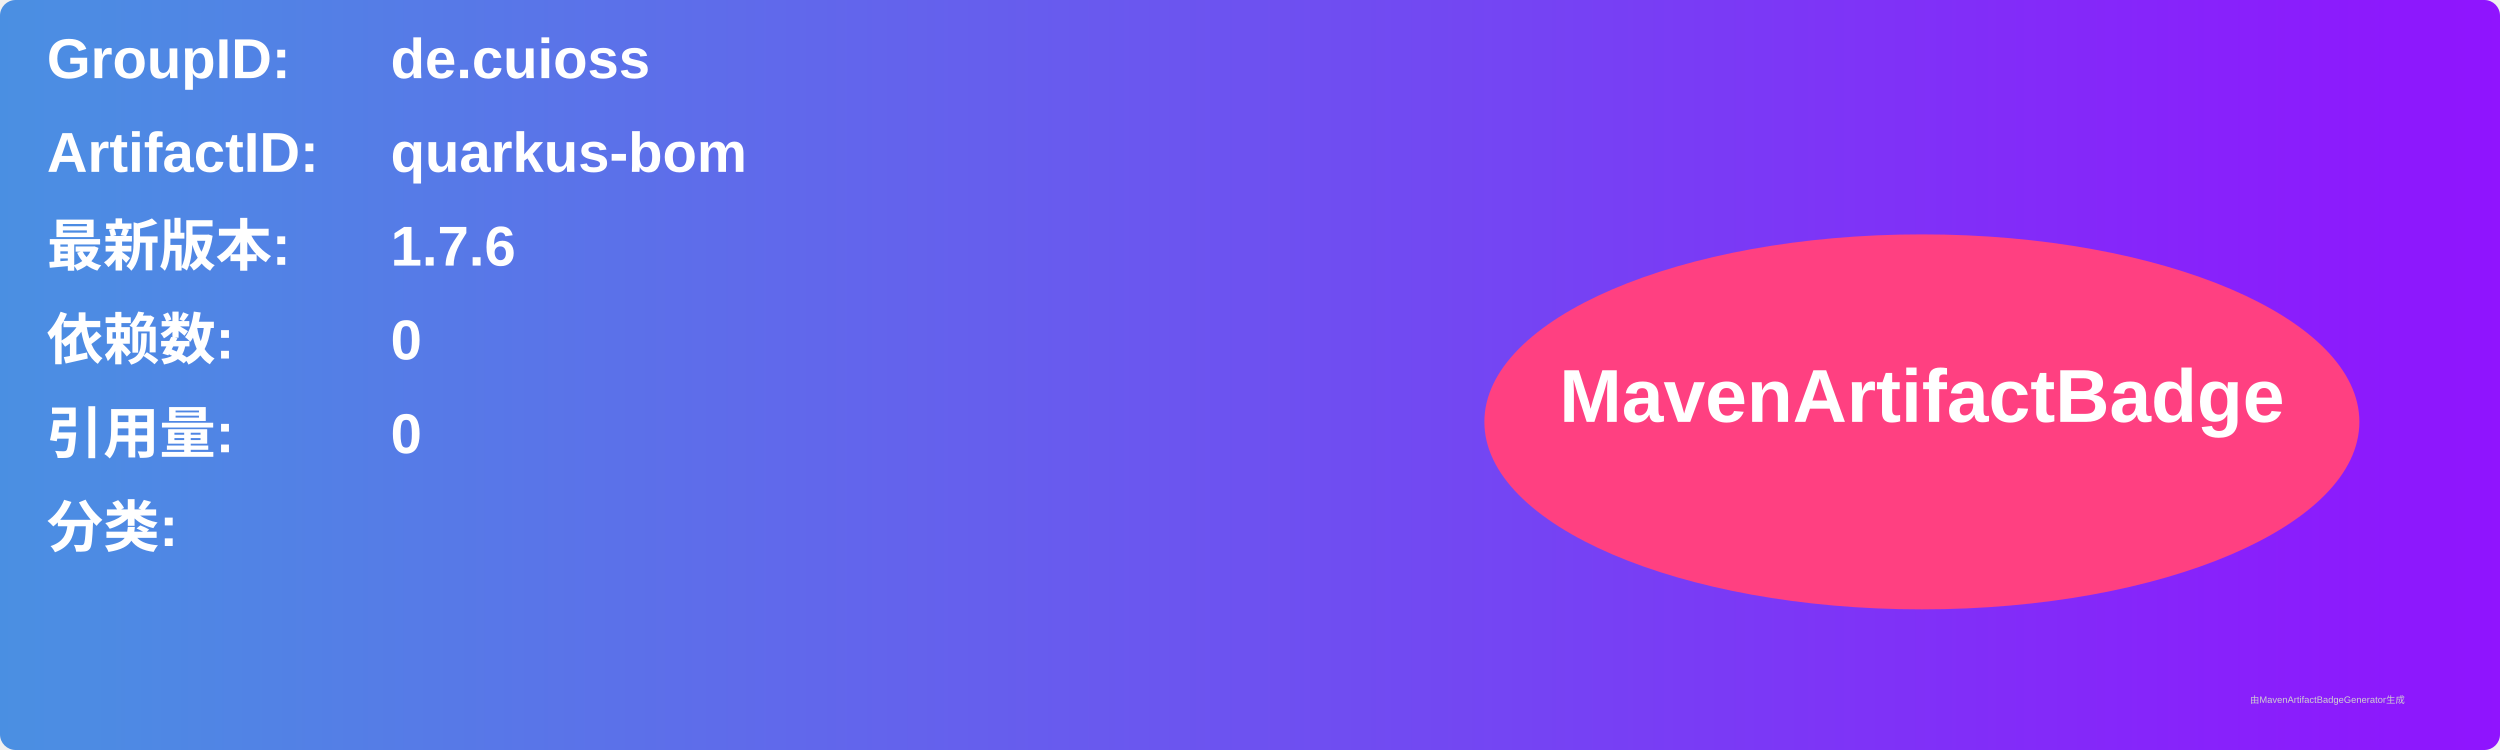
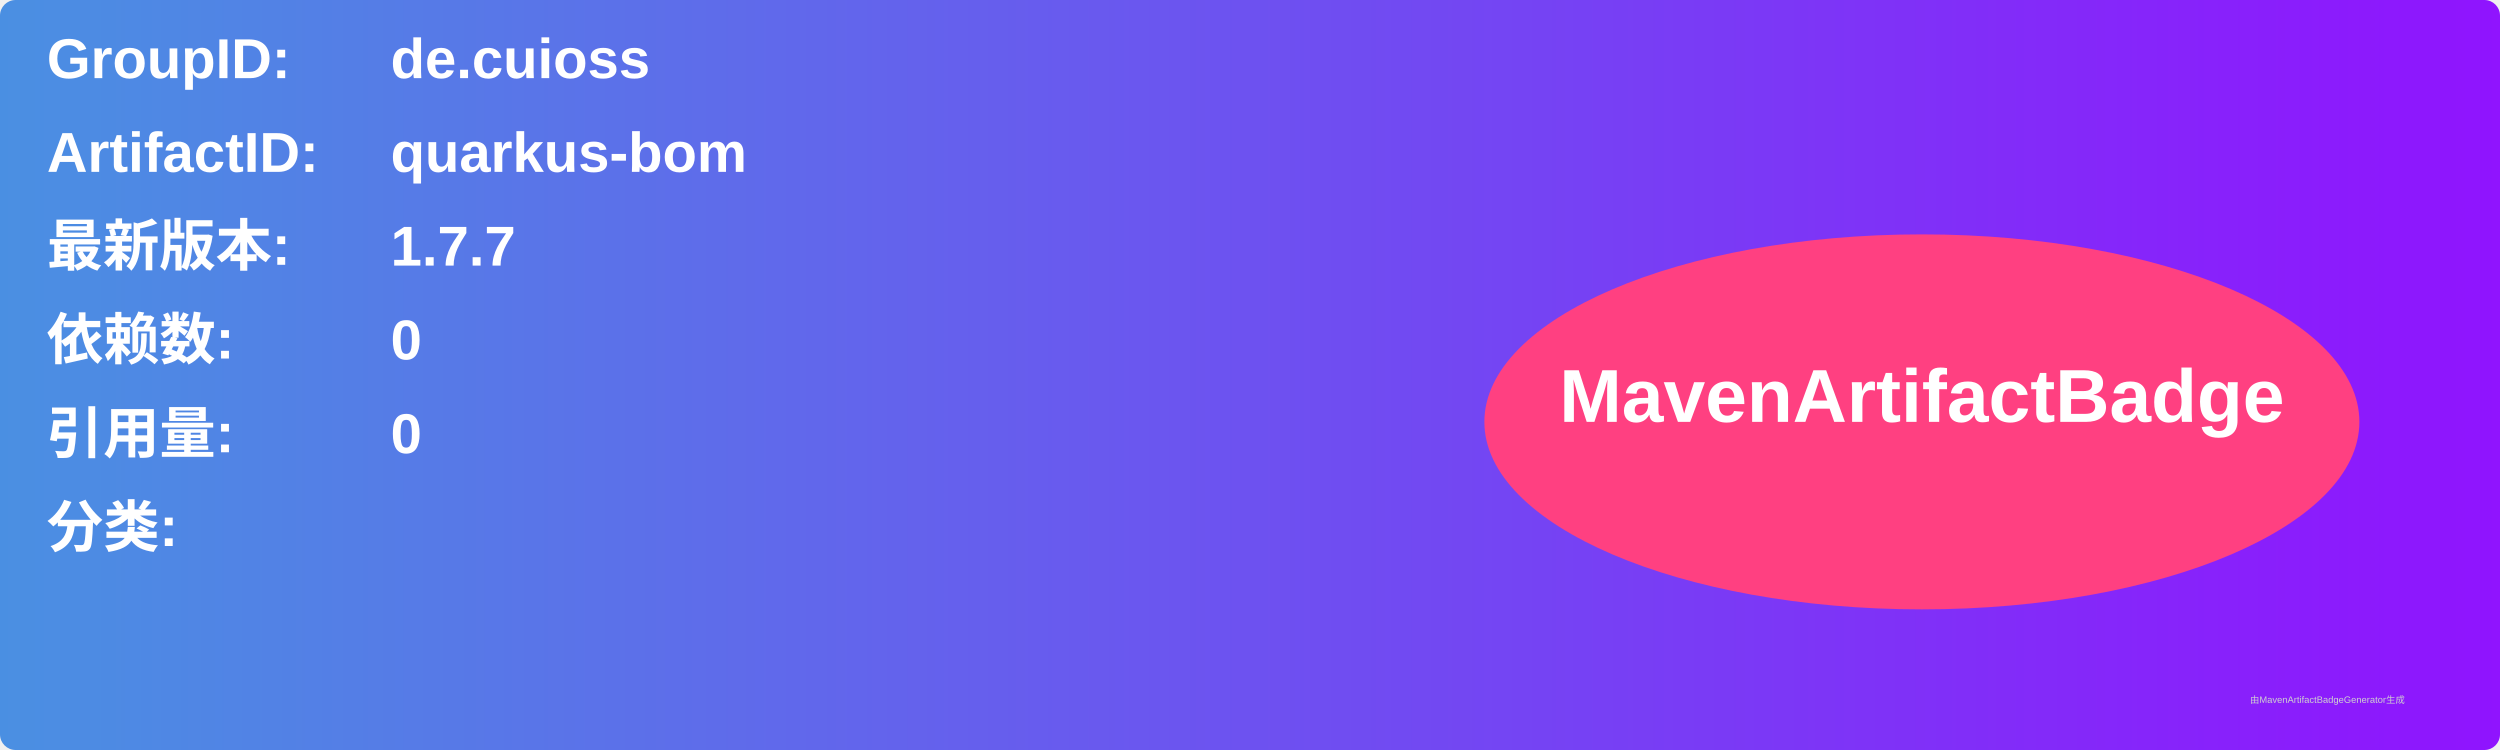
<svg xmlns="http://www.w3.org/2000/svg" width="800" height="240" viewBox="0 0 800 240">
  <linearGradient id="grad" x1="0%" y1="0%" x2="100%" y2="0%">
    <stop offset="0%" stop-color="#4a90e2" />
    <stop offset="100%" stop-color="#9013fe" />
  </linearGradient>
  <rect width="100%" height="100%" rx="5" ry="5" fill="url(#grad)" />
  <g transform="translate(15, 15)">
    <text x="0" y="10" font-family="Arial" font-size="18" fill="white" font-weight="bold" width="260">GroupID:</text>
    <text x="110" y="10" font-family="Arial" font-size="18" fill="white" font-weight="bold" width="460">de.cuioss</text>
    <text x="0" y="40" font-family="Arial" font-size="18" fill="white" font-weight="bold" width="260">ArtifactID:</text>
    <text x="110" y="40" font-family="Arial" font-size="18" fill="white" font-weight="bold" width="460">quarkus-bom</text>
    <text x="0" y="70" font-family="Arial" font-size="18" fill="white" font-weight="bold">最新版本:</text>
    <text x="110" y="70" font-family="Arial" font-size="18" fill="white" font-weight="bold">
-       <tspan font-weight="bold">1.7.6</tspan>
+       <tspan font-weight="bold">1.7.7</tspan>
    </text>
    <text x="0" y="100" font-family="Arial" font-size="18" fill="white" font-weight="bold">依赖数: </text>
    <text x="110" y="100" font-family="Arial" font-size="18" fill="white">
      <tspan font-weight="bold">0</tspan>
    </text>
    <text x="0" y="130" font-family="Arial" font-size="18" fill="white" font-weight="bold">引用量: </text>
    <text x="110" y="130" font-family="Arial" font-size="18" fill="white">
      <tspan font-weight="bold">0</tspan>
    </text>
    <text x="0" y="160" font-family="Arial" font-size="18" fill="white" font-weight="bold">分类:</text>
    <text x="10" y="190" font-family="Arial" font-size="10" fill="white">
      <tspan font-weight="bold" />
    </text>
    <ellipse cx="600" cy="120" rx="140" ry="60" fill="#ff4081" />
    <text x="600" y="120" text-anchor="middle" font-family="Arial" font-size="24" fill="white" font-weight="bold">MavenArtifactBadge</text>
  </g>
  <text x="720" y="225" font-family="Arial" font-size="3" fill="#d0d0d0">由MavenArtifactBadgeGenerator生成</text>
</svg>
